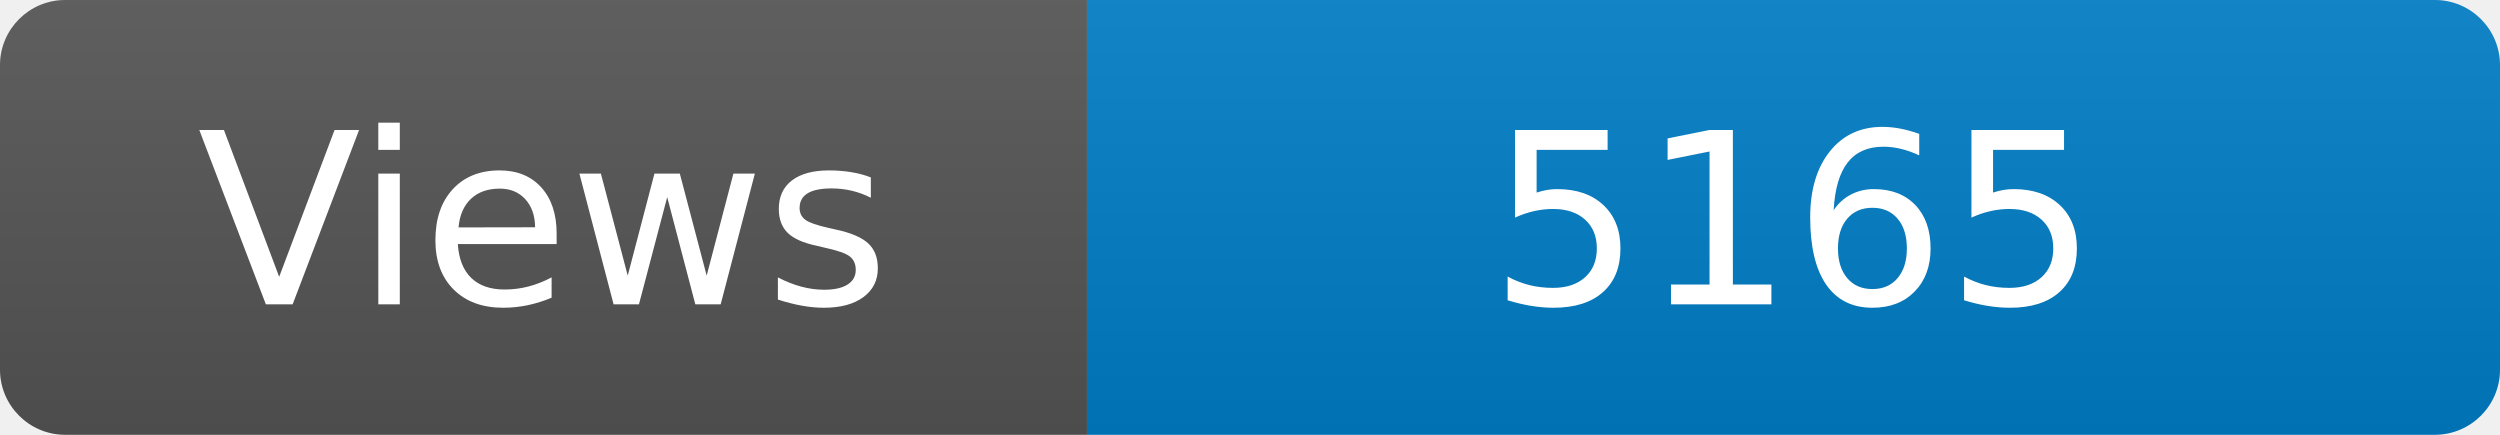
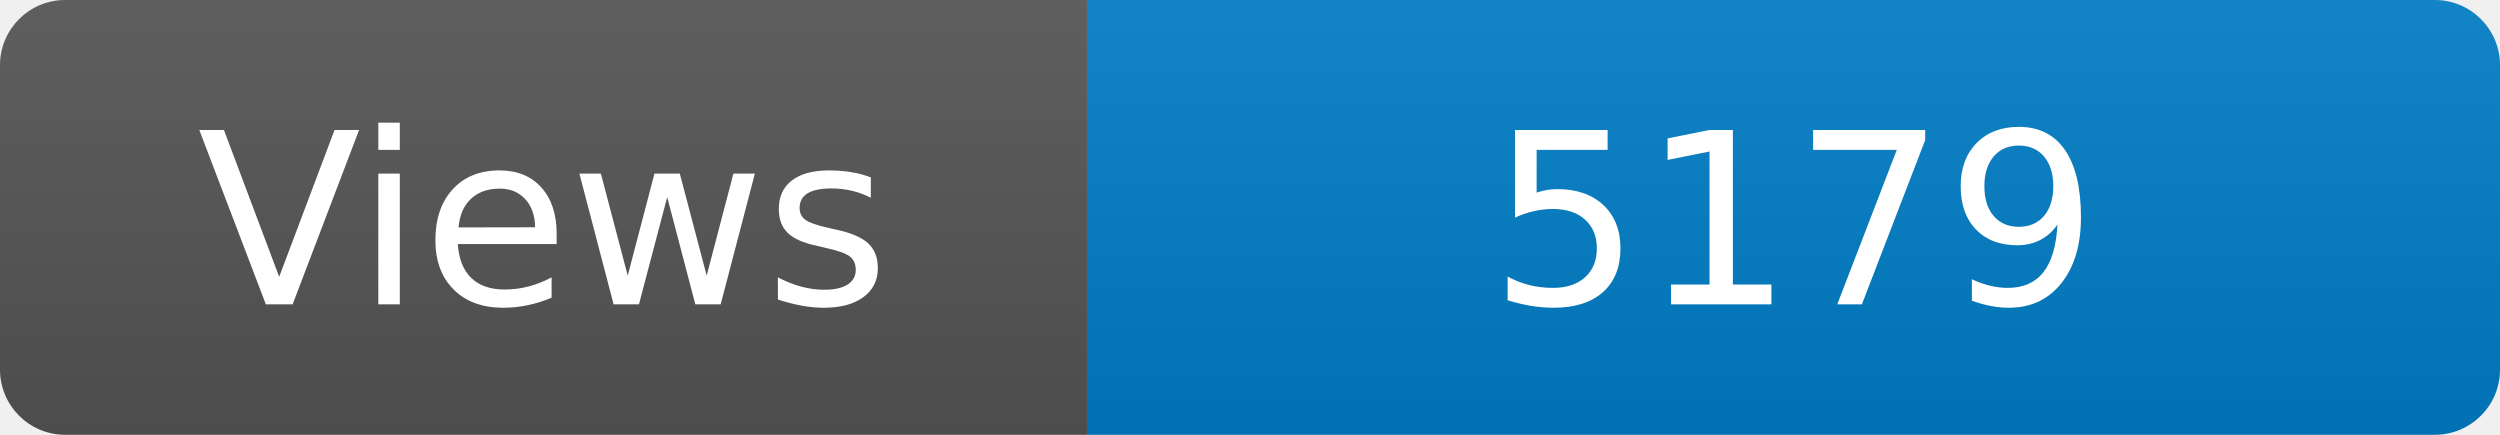
<svg xmlns="http://www.w3.org/2000/svg" width="115" height="20" role="img" aria-label="Maintained?: yes">
  <linearGradient id="s" x2="0" y2="100%">
    <stop offset="0" stop-color="#bbb" stop-opacity=".1" />
    <stop offset="1" stop-opacity=".1" />
  </linearGradient>
  <clipPath id="r">
    <rect width="115" height="20" rx="3" fill="#fff" />
  </clipPath>
  <g clip-path="url(#r)">
    <rect width="50" height="20" fill="#555" />
    <rect x="50" width="160" height="20" fill="#007ec6" />
    <rect width="115" height="20" fill="url(#s)" />
  </g>
  <g fill="#fff" text-anchor="middle" font-family="Verdana,Geneva,DejaVu Sans,sans-serif" font-size="110">
    <text x="250" y="140" transform="scale(.1)" fill="#fff">Views</text>
-     <text x="825" y="140" transform="scale(.1)" fill="#fff">5165</text>
+     <text x="825" y="140" transform="scale(.1)" fill="#fff">5179</text>
  </g>
</svg>
